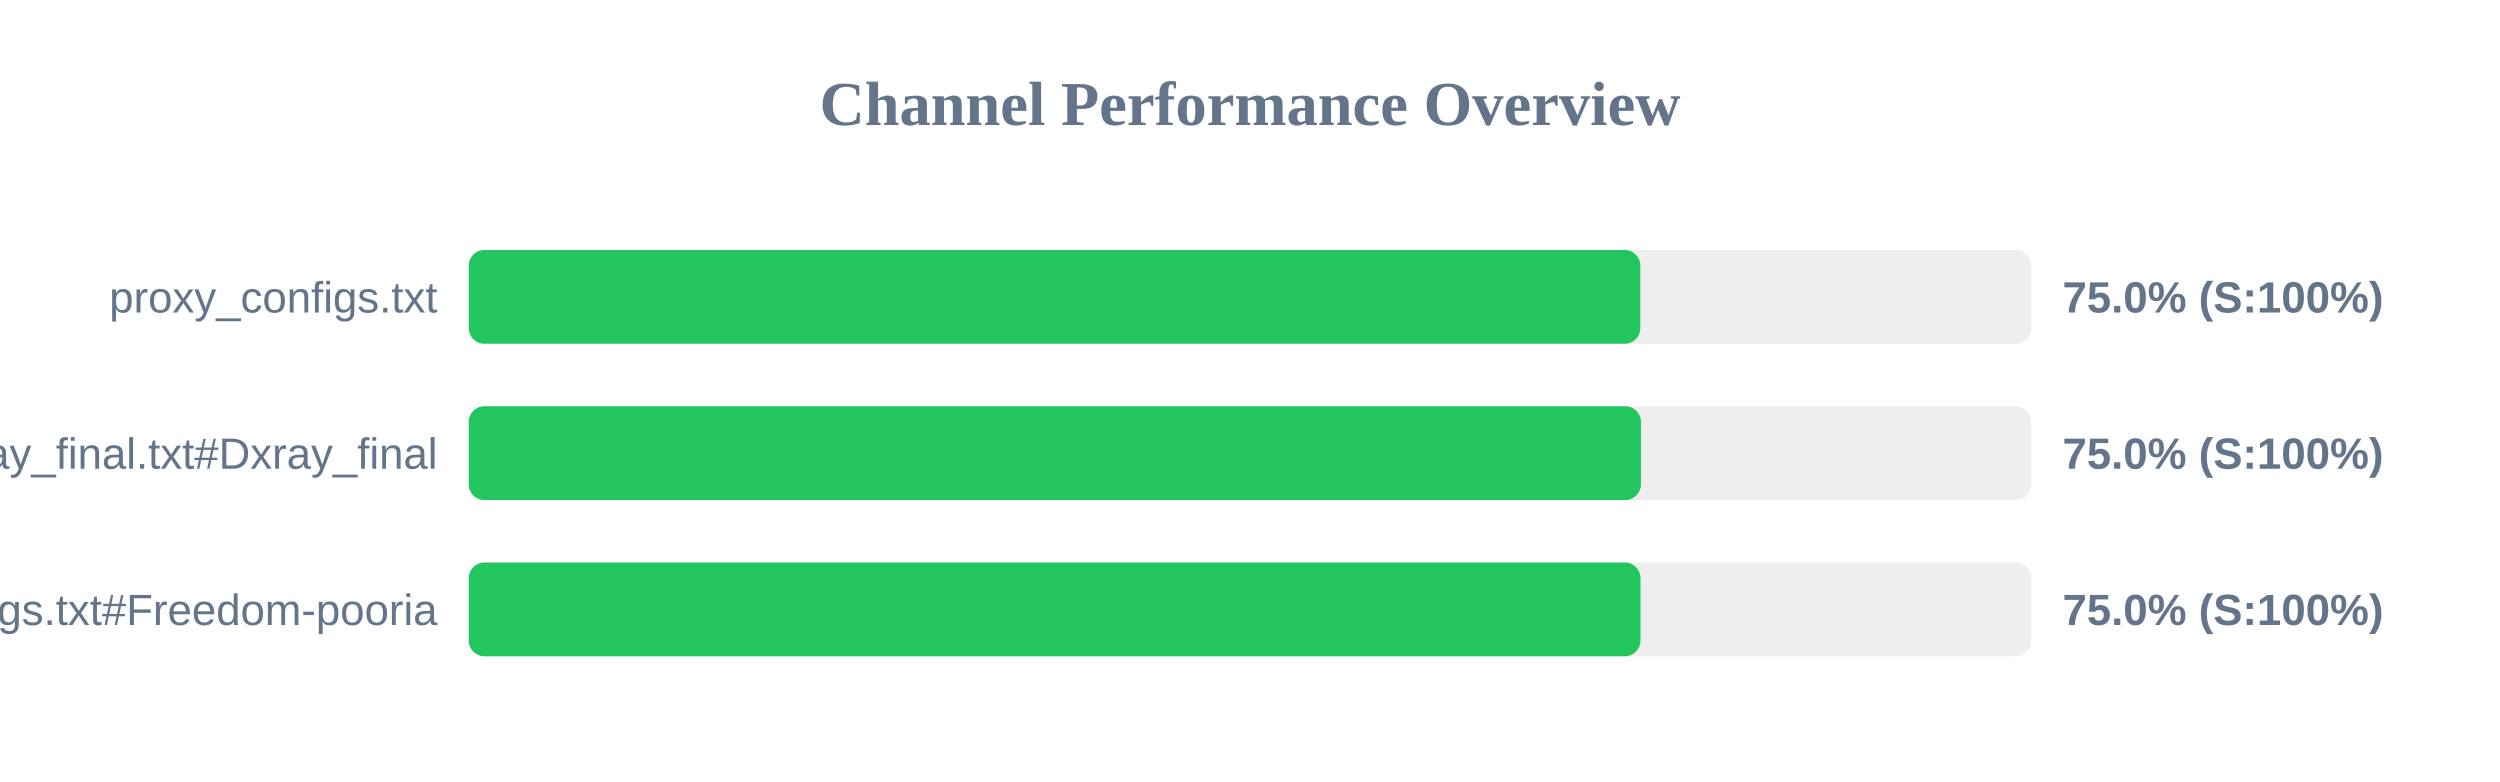
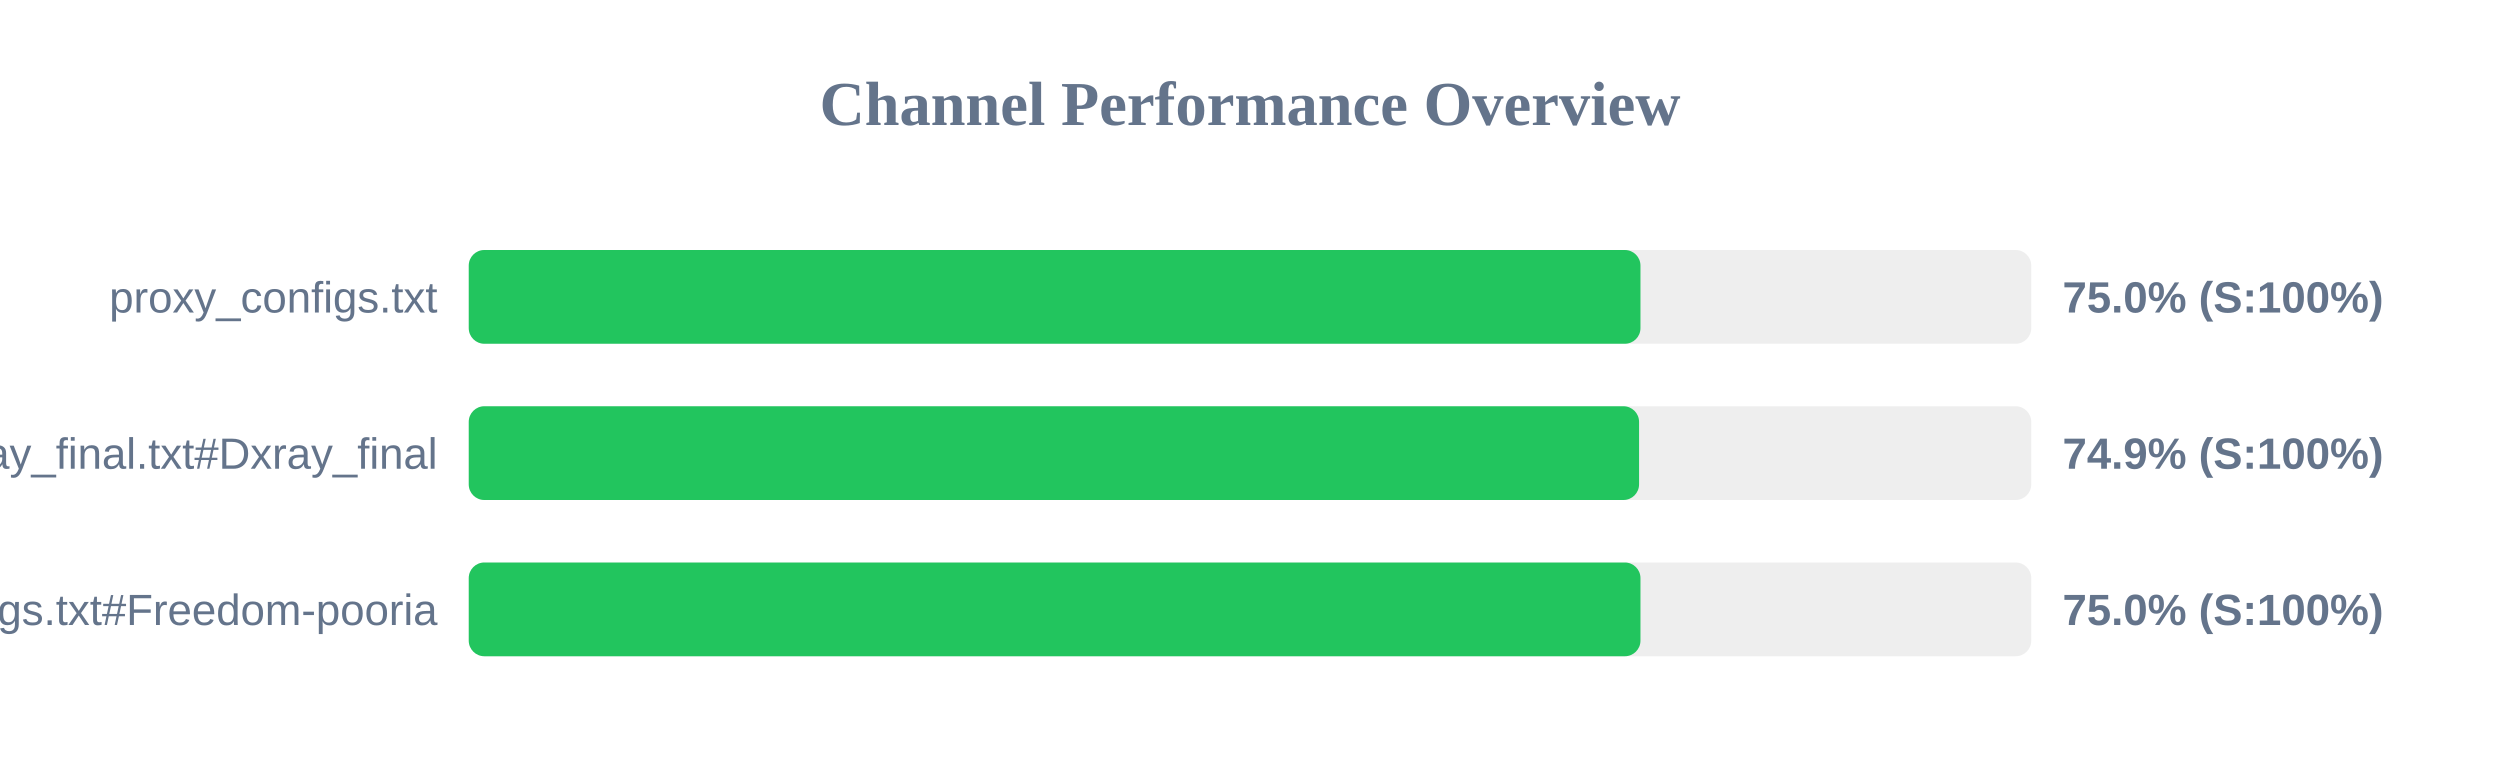
<svg xmlns="http://www.w3.org/2000/svg" width="800" height="250" version="1.1">
  <style>
        .row { font: 14px Arial; fill: #64748b; }
        .score { font: bold 14px Arial; fill: #64748b; }
    </style>
  <text x="400" y="40" text-anchor="middle" font-size="20px" font-weight="bold" fill="#64748b">Channel Performance Overview</text>
  <rect x="150" y="80" width="500" height="30" fill="#eee" rx="5" />
-   <rect x="150" y="80" width="374.9" height="30" fill="#22c55e" rx="5" />
+   <rect x="150" y="80" width="374.95" height="30" fill="#22c55e" rx="5" />
  <text x="140" y="100" text-anchor="end" class="row">proxy_configs.txt</text>
  <text x="660" y="100" text-anchor="start" class="score">75.0% (S:100%)</text>
  <rect x="150" y="130" width="500" height="30" fill="#eee" rx="5" />
-   <rect x="150" y="130" width="375.1" height="30" fill="#22c55e" rx="5" />
+   <rect x="150" y="130" width="374.5" height="30" fill="#22c55e" rx="5" />
  <text x="140" y="150" text-anchor="end" class="row">xray_final.txt#Dxray_final</text>
-   <text x="660" y="150" text-anchor="start" class="score">75.0% (S:100%)</text>
+   <text x="660" y="150" text-anchor="start" class="score">74.9% (S:100%)</text>
  <rect x="150" y="180" width="500" height="30" fill="#eee" rx="5" />
  <rect x="150" y="180" width="374.95" height="30" fill="#22c55e" rx="5" />
  <text x="140" y="200" text-anchor="end" class="row">v2ray_configs.txt#Freedom-pooria</text>
  <text x="660" y="200" text-anchor="start" class="score">75.0% (S:100%)</text>
</svg>
